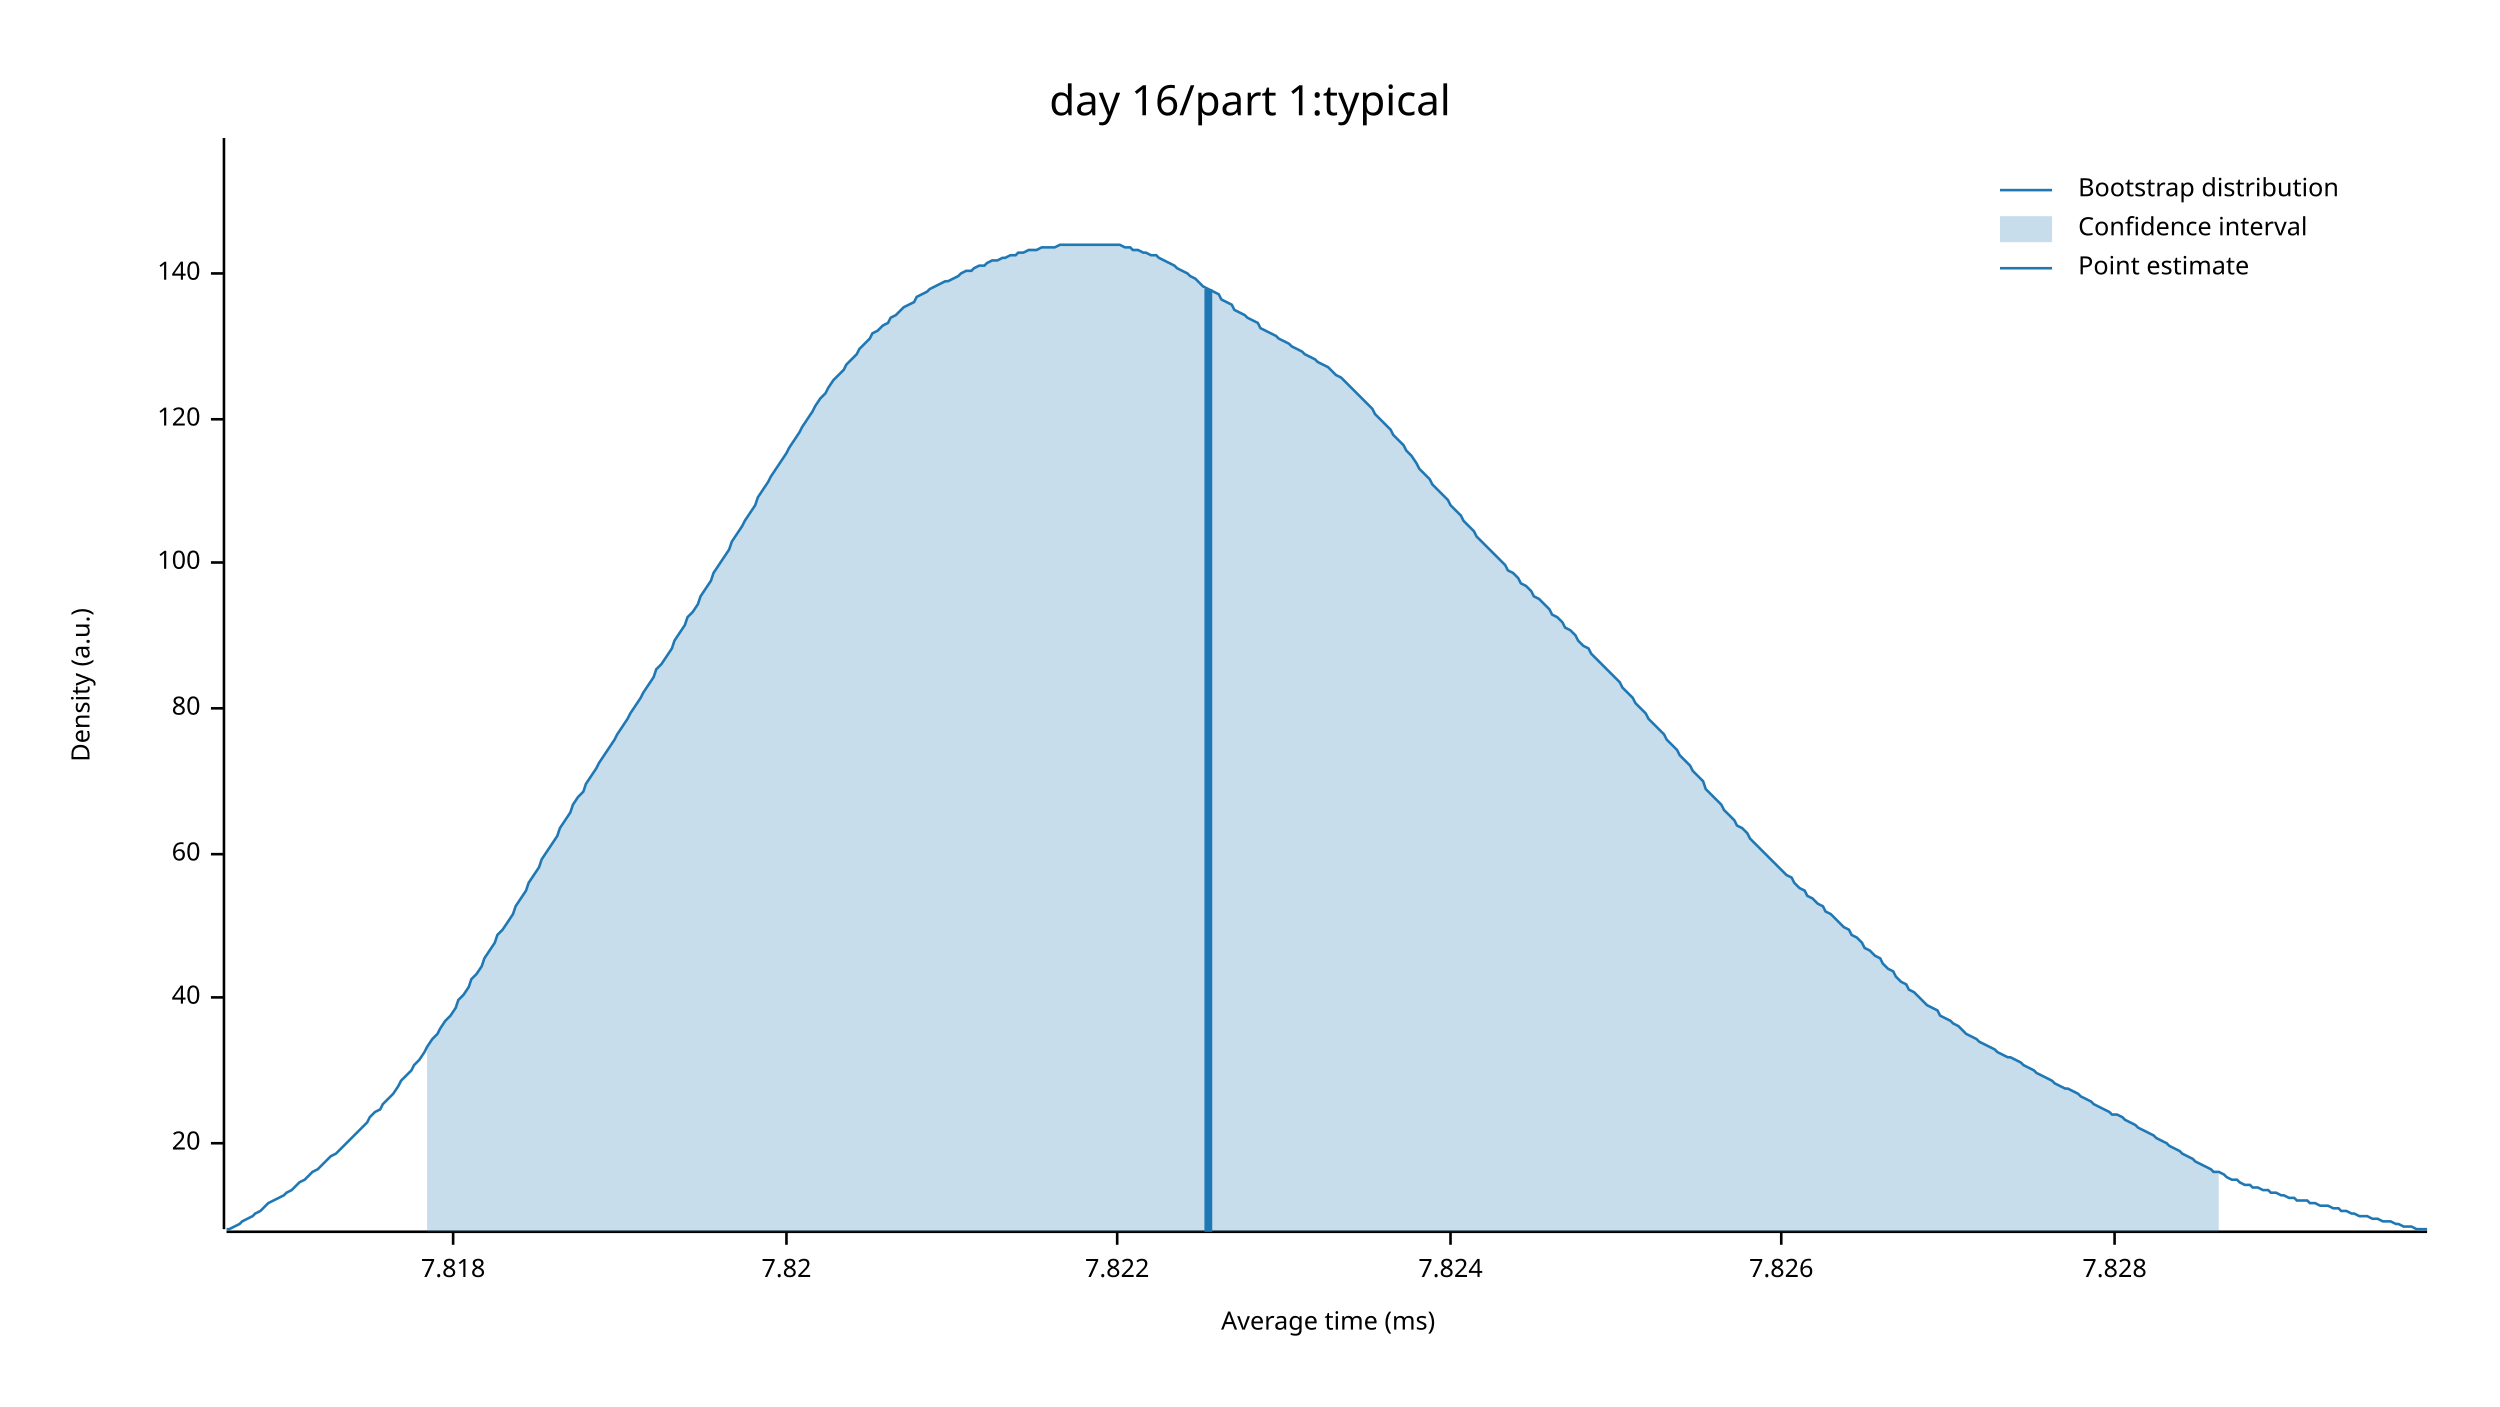
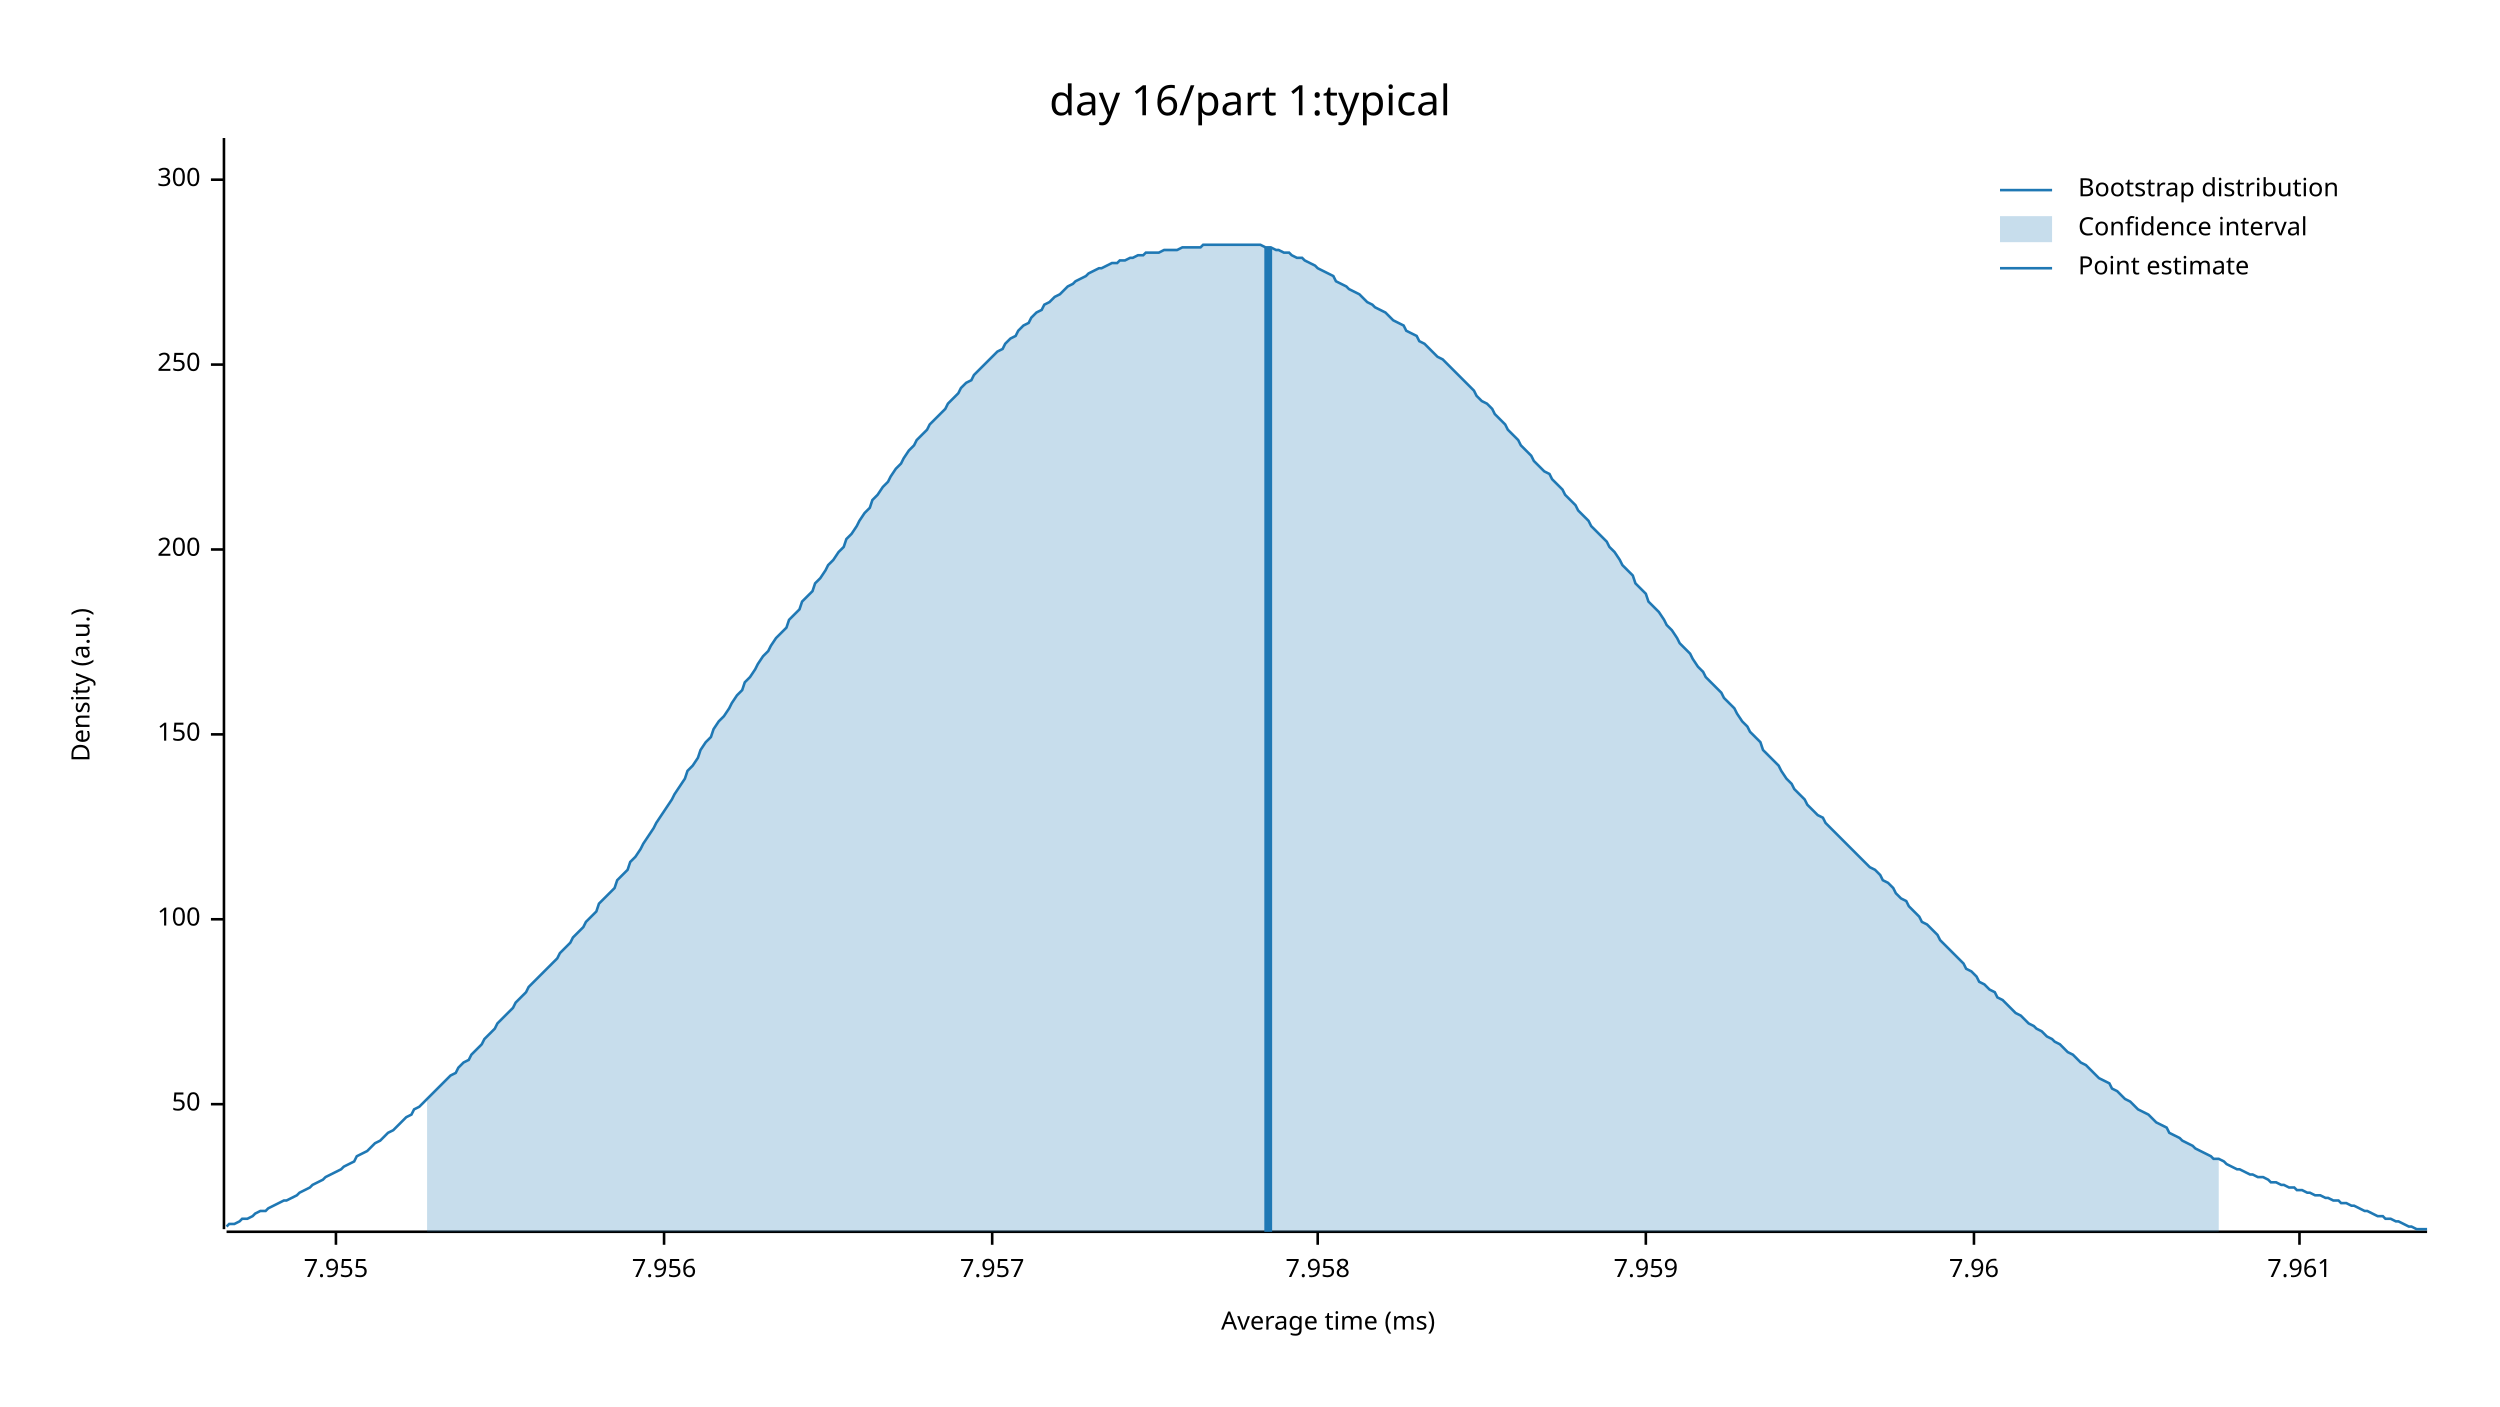
<svg xmlns="http://www.w3.org/2000/svg" width="960" height="540" viewBox="0 0 960 540">
  <text x="480" y="32" dy="0.76em" text-anchor="middle" font-family="sans-serif" font-size="16.129" opacity="1" fill="#000000">
day 16/part 1:typical
</text>
  <text x="27" y="263" dy="0.76em" text-anchor="middle" font-family="sans-serif" font-size="9.677" opacity="1" fill="#000000" transform="rotate(270, 27, 263)">
Density (a.u.)
</text>
  <text x="510" y="513" dy="-0.5ex" text-anchor="middle" font-family="sans-serif" font-size="9.677" opacity="1" fill="#000000">
Average time (ms)
</text>
  <polyline fill="none" opacity="1" stroke="#000000" stroke-width="1" points="86,53 86,472 " />
-   <text x="77" y="439" dy="0.5ex" text-anchor="end" font-family="sans-serif" font-size="9.677" opacity="1" fill="#000000">
- 20
+   <text x="77" y="424" dy="0.5ex" text-anchor="end" font-family="sans-serif" font-size="9.677" opacity="1" fill="#000000">
+ 50
</text>
-   <polyline fill="none" opacity="1" stroke="#000000" stroke-width="1" points="81,439 86,439 " />
-   <text x="77" y="383" dy="0.5ex" text-anchor="end" font-family="sans-serif" font-size="9.677" opacity="1" fill="#000000">
- 40
- </text>
-   <polyline fill="none" opacity="1" stroke="#000000" stroke-width="1" points="81,383 86,383 " />
-   <text x="77" y="328" dy="0.5ex" text-anchor="end" font-family="sans-serif" font-size="9.677" opacity="1" fill="#000000">
- 60
- </text>
-   <polyline fill="none" opacity="1" stroke="#000000" stroke-width="1" points="81,328 86,328 " />
-   <text x="77" y="272" dy="0.5ex" text-anchor="end" font-family="sans-serif" font-size="9.677" opacity="1" fill="#000000">
- 80
- </text>
-   <polyline fill="none" opacity="1" stroke="#000000" stroke-width="1" points="81,272 86,272 " />
-   <text x="77" y="216" dy="0.5ex" text-anchor="end" font-family="sans-serif" font-size="9.677" opacity="1" fill="#000000">
+   <polyline fill="none" opacity="1" stroke="#000000" stroke-width="1" points="81,424 86,424 " />
+   <text x="77" y="353" dy="0.5ex" text-anchor="end" font-family="sans-serif" font-size="9.677" opacity="1" fill="#000000">
100
</text>
-   <polyline fill="none" opacity="1" stroke="#000000" stroke-width="1" points="81,216 86,216 " />
-   <text x="77" y="161" dy="0.5ex" text-anchor="end" font-family="sans-serif" font-size="9.677" opacity="1" fill="#000000">
- 120
+   <polyline fill="none" opacity="1" stroke="#000000" stroke-width="1" points="81,353 86,353 " />
+   <text x="77" y="282" dy="0.5ex" text-anchor="end" font-family="sans-serif" font-size="9.677" opacity="1" fill="#000000">
+ 150
</text>
-   <polyline fill="none" opacity="1" stroke="#000000" stroke-width="1" points="81,161 86,161 " />
-   <text x="77" y="105" dy="0.5ex" text-anchor="end" font-family="sans-serif" font-size="9.677" opacity="1" fill="#000000">
- 140
+   <polyline fill="none" opacity="1" stroke="#000000" stroke-width="1" points="81,282 86,282 " />
+   <text x="77" y="211" dy="0.5ex" text-anchor="end" font-family="sans-serif" font-size="9.677" opacity="1" fill="#000000">
+ 200
</text>
-   <polyline fill="none" opacity="1" stroke="#000000" stroke-width="1" points="81,105 86,105 " />
+   <polyline fill="none" opacity="1" stroke="#000000" stroke-width="1" points="81,211 86,211 " />
+   <text x="77" y="140" dy="0.5ex" text-anchor="end" font-family="sans-serif" font-size="9.677" opacity="1" fill="#000000">
+ 250
+ </text>
+   <polyline fill="none" opacity="1" stroke="#000000" stroke-width="1" points="81,140 86,140 " />
+   <text x="77" y="69" dy="0.5ex" text-anchor="end" font-family="sans-serif" font-size="9.677" opacity="1" fill="#000000">
+ 300
+ </text>
+   <polyline fill="none" opacity="1" stroke="#000000" stroke-width="1" points="81,69 86,69 " />
  <polyline fill="none" opacity="1" stroke="#000000" stroke-width="1" points="87,473 932,473 " />
-   <text x="174" y="483" dy="0.76em" text-anchor="middle" font-family="sans-serif" font-size="9.677" opacity="1" fill="#000000">
- 7.818
+   <text x="129" y="483" dy="0.76em" text-anchor="middle" font-family="sans-serif" font-size="9.677" opacity="1" fill="#000000">
+ 7.955
</text>
-   <polyline fill="none" opacity="1" stroke="#000000" stroke-width="1" points="174,473 174,478 " />
-   <text x="302" y="483" dy="0.76em" text-anchor="middle" font-family="sans-serif" font-size="9.677" opacity="1" fill="#000000">
- 7.82
+   <polyline fill="none" opacity="1" stroke="#000000" stroke-width="1" points="129,473 129,478 " />
+   <text x="255" y="483" dy="0.76em" text-anchor="middle" font-family="sans-serif" font-size="9.677" opacity="1" fill="#000000">
+ 7.956
</text>
-   <polyline fill="none" opacity="1" stroke="#000000" stroke-width="1" points="302,473 302,478 " />
-   <text x="429" y="483" dy="0.76em" text-anchor="middle" font-family="sans-serif" font-size="9.677" opacity="1" fill="#000000">
- 7.822
+   <polyline fill="none" opacity="1" stroke="#000000" stroke-width="1" points="255,473 255,478 " />
+   <text x="381" y="483" dy="0.76em" text-anchor="middle" font-family="sans-serif" font-size="9.677" opacity="1" fill="#000000">
+ 7.957
</text>
-   <polyline fill="none" opacity="1" stroke="#000000" stroke-width="1" points="429,473 429,478 " />
-   <text x="557" y="483" dy="0.76em" text-anchor="middle" font-family="sans-serif" font-size="9.677" opacity="1" fill="#000000">
- 7.824
+   <polyline fill="none" opacity="1" stroke="#000000" stroke-width="1" points="381,473 381,478 " />
+   <text x="506" y="483" dy="0.76em" text-anchor="middle" font-family="sans-serif" font-size="9.677" opacity="1" fill="#000000">
+ 7.958
</text>
-   <polyline fill="none" opacity="1" stroke="#000000" stroke-width="1" points="557,473 557,478 " />
-   <text x="684" y="483" dy="0.76em" text-anchor="middle" font-family="sans-serif" font-size="9.677" opacity="1" fill="#000000">
- 7.826
+   <polyline fill="none" opacity="1" stroke="#000000" stroke-width="1" points="506,473 506,478 " />
+   <text x="632" y="483" dy="0.76em" text-anchor="middle" font-family="sans-serif" font-size="9.677" opacity="1" fill="#000000">
+ 7.959
</text>
-   <polyline fill="none" opacity="1" stroke="#000000" stroke-width="1" points="684,473 684,478 " />
-   <text x="812" y="483" dy="0.76em" text-anchor="middle" font-family="sans-serif" font-size="9.677" opacity="1" fill="#000000">
- 7.828
+   <polyline fill="none" opacity="1" stroke="#000000" stroke-width="1" points="632,473 632,478 " />
+   <text x="758" y="483" dy="0.76em" text-anchor="middle" font-family="sans-serif" font-size="9.677" opacity="1" fill="#000000">
+ 7.96
</text>
-   <polyline fill="none" opacity="1" stroke="#000000" stroke-width="1" points="812,473 812,478 " />
-   <polyline fill="none" opacity="1" stroke="#1F78B4" stroke-width="1" points="87,472 88,472 90,471 92,470 93,469 95,468 97,467 98,466 100,465 102,463 103,462 105,461 107,460 109,459 110,458 112,457 114,455 115,454 117,453 119,451 120,450 122,449 124,447 125,446 127,444 129,443 131,441 132,440 134,438 136,436 137,435 139,433 141,431 142,429 144,427 146,426 147,424 149,422 151,420 153,417 154,415 156,413 158,411 159,409 161,407 163,404 164,402 166,399 168,397 169,395 171,392 173,390 175,387 176,384 178,382 180,379 181,376 183,374 185,371 186,368 188,365 190,362 191,359 193,357 195,354 197,351 198,348 200,345 202,342 203,339 205,336 207,333 208,330 210,327 212,324 214,321 215,318 217,315 219,312 220,309 222,306 224,304 225,301 227,298 229,295 230,293 232,290 234,287 236,284 237,282 239,279 241,276 242,274 244,271 246,268 247,266 249,263 251,260 252,257 254,255 256,252 258,249 259,246 261,243 263,240 264,237 266,235 268,232 269,229 271,226 273,223 274,220 276,217 278,214 280,211 281,208 283,205 285,202 286,200 288,197 290,194 291,191 293,188 295,185 296,183 298,180 300,177 302,174 303,172 305,169 307,166 308,164 310,161 312,158 313,156 315,153 317,151 318,149 320,146 322,144 324,142 325,140 327,138 329,136 330,134 332,132 334,130 335,128 337,127 339,125 341,124 342,122 344,121 346,119 347,118 349,117 351,116 352,114 354,113 356,112 357,111 359,110 361,109 363,108 364,108 366,107 368,106 369,105 371,104 373,104 374,103 376,102 378,102 379,101 381,100 383,100 385,99 386,99 388,98 390,98 391,97 393,97 395,96 396,96 398,96 400,95 401,95 403,95 405,95 407,94 408,94 410,94 412,94 413,94 415,94 417,94 418,94 420,94 422,94 423,94 425,94 427,94 429,94 430,94 432,95 434,95 435,96 437,96 439,97 440,97 442,98 444,98 445,99 447,100 449,101 451,102 452,103 454,104 456,105 457,106 459,107 461,109 462,110 464,111 466,112 468,113 469,115 471,116 473,117 474,119 476,120 478,121 479,122 481,123 483,124 484,126 486,127 488,128 490,129 491,130 493,131 495,132 496,133 498,134 500,135 501,136 503,137 505,138 506,139 508,140 510,141 512,143 513,144 515,145 517,147 518,148 520,150 522,152 523,153 525,155 527,157 528,159 530,161 532,163 534,165 535,167 537,169 539,171 540,173 542,175 544,178 545,180 547,182 549,184 550,186 552,188 554,190 556,192 557,194 559,196 561,198 562,200 564,202 566,204 567,206 569,208 571,210 573,212 574,213 576,215 578,217 579,219 581,220 583,222 584,224 586,225 588,227 589,229 591,230 593,232 595,234 596,236 598,237 600,239 601,241 603,242 605,244 606,246 608,248 610,249 611,251 613,253 615,255 617,257 618,258 620,260 622,262 623,264 625,266 627,268 628,270 630,272 632,274 633,276 635,278 637,280 639,282 640,284 642,286 644,288 645,290 647,292 649,294 650,296 652,298 654,300 655,303 657,305 659,307 661,309 662,311 664,313 666,315 667,317 669,318 671,320 672,322 674,324 676,326 677,327 679,329 681,331 683,333 684,334 686,336 688,337 689,339 691,341 693,342 694,344 696,345 698,347 700,348 701,350 703,351 705,353 706,354 708,356 710,357 711,359 713,360 715,362 716,364 718,365 720,367 722,368 723,370 725,372 727,373 728,375 730,377 732,378 733,380 735,381 737,383 738,384 740,386 742,387 744,388 745,390 747,391 749,392 750,393 752,394 754,396 755,397 757,398 759,399 760,400 762,401 764,402 766,403 767,404 769,405 771,406 772,406 774,407 776,408 777,409 779,410 781,411 782,412 784,413 786,414 788,415 789,416 791,417 793,418 794,418 796,419 798,420 799,421 801,422 803,423 804,424 806,425 808,426 810,427 811,428 813,428 815,429 816,430 818,431 820,432 821,433 823,434 825,435 827,436 828,437 830,438 832,439 833,440 835,441 837,442 838,443 840,444 842,445 843,446 845,447 847,448 849,449 850,450 852,450 854,451 855,452 857,453 859,453 860,454 862,455 864,455 865,456 867,456 869,457 871,457 872,458 874,458 876,459 877,459 879,460 881,460 882,461 884,461 886,461 887,462 889,462 891,463 893,463 894,463 896,464 898,464 899,465 901,465 903,466 904,466 906,467 908,467 909,467 911,468 913,468 915,469 916,469 918,469 920,470 921,470 923,471 925,471 926,471 928,472 930,472 932,472 " />
-   <polygon opacity="0.25" fill="#1F78B4" points="164,402 166,399 168,397 169,395 171,392 173,390 175,387 176,384 178,382 180,379 181,376 183,374 185,371 186,368 188,365 190,362 191,359 193,357 195,354 197,351 198,348 200,345 202,342 203,339 205,336 207,333 208,330 210,327 212,324 214,321 215,318 217,315 219,312 220,309 222,306 224,304 225,301 227,298 229,295 230,293 232,290 234,287 236,284 237,282 239,279 241,276 242,274 244,271 246,268 247,266 249,263 251,260 252,257 254,255 256,252 258,249 259,246 261,243 263,240 264,237 266,235 268,232 269,229 271,226 273,223 274,220 276,217 278,214 280,211 281,208 283,205 285,202 286,200 288,197 290,194 291,191 293,188 295,185 296,183 298,180 300,177 302,174 303,172 305,169 307,166 308,164 310,161 312,158 313,156 315,153 317,151 318,149 320,146 322,144 324,142 325,140 327,138 329,136 330,134 332,132 334,130 335,128 337,127 339,125 341,124 342,122 344,121 346,119 347,118 349,117 351,116 352,114 354,113 356,112 357,111 359,110 361,109 363,108 364,108 366,107 368,106 369,105 371,104 373,104 374,103 376,102 378,102 379,101 381,100 383,100 385,99 386,99 388,98 390,98 391,97 393,97 395,96 396,96 398,96 400,95 401,95 403,95 405,95 407,94 408,94 410,94 412,94 413,94 415,94 417,94 418,94 420,94 422,94 423,94 425,94 427,94 429,94 430,94 432,95 434,95 435,96 437,96 439,97 440,97 442,98 444,98 445,99 447,100 449,101 451,102 452,103 454,104 456,105 457,106 459,107 461,109 462,110 464,111 466,112 468,113 469,115 471,116 473,117 474,119 476,120 478,121 479,122 481,123 483,124 484,126 486,127 488,128 490,129 491,130 493,131 495,132 496,133 498,134 500,135 501,136 503,137 505,138 506,139 508,140 510,141 512,143 513,144 515,145 517,147 518,148 520,150 522,152 523,153 525,155 527,157 528,159 530,161 532,163 534,165 535,167 537,169 539,171 540,173 542,175 544,178 545,180 547,182 549,184 550,186 552,188 554,190 556,192 557,194 559,196 561,198 562,200 564,202 566,204 567,206 569,208 571,210 573,212 574,213 576,215 578,217 579,219 581,220 583,222 584,224 586,225 588,227 589,229 591,230 593,232 595,234 596,236 598,237 600,239 601,241 603,242 605,244 606,246 608,248 610,249 611,251 613,253 615,255 617,257 618,258 620,260 622,262 623,264 625,266 627,268 628,270 630,272 632,274 633,276 635,278 637,280 639,282 640,284 642,286 644,288 645,290 647,292 649,294 650,296 652,298 654,300 655,303 657,305 659,307 661,309 662,311 664,313 666,315 667,317 669,318 671,320 672,322 674,324 676,326 677,327 679,329 681,331 683,333 684,334 686,336 688,337 689,339 691,341 693,342 694,344 696,345 698,347 700,348 701,350 703,351 705,353 706,354 708,356 710,357 711,359 713,360 715,362 716,364 718,365 720,367 722,368 723,370 725,372 727,373 728,375 730,377 732,378 733,380 735,381 737,383 738,384 740,386 742,387 744,388 745,390 747,391 749,392 750,393 752,394 754,396 755,397 757,398 759,399 760,400 762,401 764,402 766,403 767,404 769,405 771,406 772,406 774,407 776,408 777,409 779,410 781,411 782,412 784,413 786,414 788,415 789,416 791,417 793,418 794,418 796,419 798,420 799,421 801,422 803,423 804,424 806,425 808,426 810,427 811,428 813,428 815,429 816,430 818,431 820,432 821,433 823,434 825,435 827,436 828,437 830,438 832,439 833,440 835,441 837,442 838,443 840,444 842,445 843,446 845,447 847,448 849,449 850,450 852,450 852,473 164,473 " />
-   <polyline fill="none" opacity="1" stroke="#1F78B4" stroke-width="3" points="464,473 464,111 " />
+   <polyline fill="none" opacity="1" stroke="#000000" stroke-width="1" points="758,473 758,478 " />
+   <text x="883" y="483" dy="0.76em" text-anchor="middle" font-family="sans-serif" font-size="9.677" opacity="1" fill="#000000">
+ 7.961
+ </text>
+   <polyline fill="none" opacity="1" stroke="#000000" stroke-width="1" points="883,473 883,478 " />
+   <polyline fill="none" opacity="1" stroke="#1F78B4" stroke-width="1" points="87,471 88,470 90,470 92,469 93,468 95,468 97,467 98,466 100,465 102,465 103,464 105,463 107,462 109,461 110,461 112,460 114,459 115,458 117,457 119,456 120,455 122,454 124,453 125,452 127,451 129,450 131,449 132,448 134,447 136,446 137,444 139,443 141,442 142,441 144,439 146,438 147,437 149,435 151,434 153,432 154,431 156,429 158,428 159,426 161,425 163,423 164,422 166,420 168,418 169,417 171,415 173,413 175,412 176,410 178,408 180,407 181,405 183,403 185,401 186,399 188,397 190,395 191,393 193,391 195,389 197,387 198,385 200,383 202,381 203,379 205,377 207,375 208,374 210,372 212,370 214,368 215,366 217,364 219,362 220,360 222,358 224,356 225,354 227,352 229,350 230,347 232,345 234,343 236,341 237,338 239,336 241,334 242,331 244,329 246,326 247,324 249,321 251,318 252,316 254,313 256,310 258,307 259,305 261,302 263,299 264,296 266,294 268,291 269,288 271,285 273,283 274,280 276,277 278,275 280,272 281,270 283,267 285,265 286,262 288,260 290,257 291,255 293,252 295,250 296,248 298,245 300,243 302,241 303,238 305,236 307,234 308,231 310,229 312,227 313,224 315,222 317,219 318,217 320,215 322,212 324,210 325,207 327,205 329,202 330,200 332,197 334,195 335,192 337,190 339,187 341,185 342,183 344,180 346,178 347,176 349,173 351,171 352,169 354,167 356,165 357,163 359,161 361,159 363,157 364,155 366,153 368,151 369,149 371,147 373,146 374,144 376,142 378,140 379,139 381,137 383,135 385,134 386,132 388,130 390,129 391,127 393,125 395,124 396,122 398,120 400,119 401,117 403,116 405,114 407,113 408,112 410,110 412,109 413,108 415,107 417,106 418,105 420,104 422,103 423,103 425,102 427,101 429,101 430,100 432,100 434,99 435,99 437,98 439,98 440,97 442,97 444,97 445,97 447,96 449,96 451,96 452,96 454,95 456,95 457,95 459,95 461,95 462,94 464,94 466,94 468,94 469,94 471,94 473,94 474,94 476,94 478,94 479,94 481,94 483,94 484,94 486,95 488,95 490,96 491,96 493,97 495,97 496,98 498,99 500,99 501,100 503,101 505,102 506,103 508,104 510,105 512,106 513,108 515,109 517,110 518,111 520,112 522,113 523,114 525,116 527,117 528,118 530,119 532,120 534,122 535,123 537,124 539,125 540,127 542,128 544,129 545,131 547,132 549,134 550,135 552,137 554,138 556,140 557,141 559,143 561,145 562,146 564,148 566,150 567,152 569,154 571,155 573,157 574,159 576,161 578,163 579,165 581,167 583,169 584,171 586,173 588,175 589,177 591,179 593,181 595,182 596,184 598,186 600,188 601,190 603,192 605,194 606,196 608,198 610,200 611,202 613,204 615,206 617,208 618,210 620,212 622,215 623,217 625,219 627,221 628,224 630,226 632,228 633,231 635,233 637,235 639,238 640,240 642,242 644,245 645,247 647,249 649,251 650,253 652,256 654,258 655,260 657,262 659,264 661,266 662,268 664,270 666,272 667,274 669,277 671,279 672,281 674,283 676,285 677,288 679,290 681,292 683,294 684,296 686,299 688,301 689,303 691,305 693,307 694,309 696,311 698,313 700,314 701,316 703,318 705,320 706,321 708,323 710,325 711,326 713,328 715,330 716,331 718,333 720,334 722,336 723,338 725,339 727,341 728,343 730,345 732,346 733,348 735,350 737,352 738,354 740,355 742,357 744,359 745,361 747,363 749,365 750,366 752,368 754,370 755,372 757,373 759,375 760,377 762,378 764,380 766,381 767,383 769,384 771,386 772,387 774,389 776,390 777,391 779,393 781,394 782,395 784,396 786,398 788,399 789,400 791,401 793,403 794,404 796,405 798,407 799,408 801,409 803,411 804,412 806,414 808,415 810,416 811,418 813,419 815,421 816,422 818,423 820,425 821,426 823,427 825,428 827,430 828,431 830,432 832,433 833,435 835,436 837,437 838,438 840,439 842,440 843,441 845,442 847,443 849,444 850,445 852,445 854,446 855,447 857,448 859,449 860,449 862,450 864,451 865,451 867,452 869,452 871,453 872,454 874,454 876,455 877,455 879,456 881,456 882,457 884,457 886,458 887,458 889,459 891,459 893,460 894,460 896,461 898,461 899,462 901,462 903,463 904,463 906,464 908,465 909,465 911,466 913,467 915,467 916,468 918,468 920,469 921,469 923,470 925,471 926,471 928,472 930,472 932,472 " />
+   <polygon opacity="0.25" fill="#1F78B4" points="164,422 166,420 168,418 169,417 171,415 173,413 175,412 176,410 178,408 180,407 181,405 183,403 185,401 186,399 188,397 190,395 191,393 193,391 195,389 197,387 198,385 200,383 202,381 203,379 205,377 207,375 208,374 210,372 212,370 214,368 215,366 217,364 219,362 220,360 222,358 224,356 225,354 227,352 229,350 230,347 232,345 234,343 236,341 237,338 239,336 241,334 242,331 244,329 246,326 247,324 249,321 251,318 252,316 254,313 256,310 258,307 259,305 261,302 263,299 264,296 266,294 268,291 269,288 271,285 273,283 274,280 276,277 278,275 280,272 281,270 283,267 285,265 286,262 288,260 290,257 291,255 293,252 295,250 296,248 298,245 300,243 302,241 303,238 305,236 307,234 308,231 310,229 312,227 313,224 315,222 317,219 318,217 320,215 322,212 324,210 325,207 327,205 329,202 330,200 332,197 334,195 335,192 337,190 339,187 341,185 342,183 344,180 346,178 347,176 349,173 351,171 352,169 354,167 356,165 357,163 359,161 361,159 363,157 364,155 366,153 368,151 369,149 371,147 373,146 374,144 376,142 378,140 379,139 381,137 383,135 385,134 386,132 388,130 390,129 391,127 393,125 395,124 396,122 398,120 400,119 401,117 403,116 405,114 407,113 408,112 410,110 412,109 413,108 415,107 417,106 418,105 420,104 422,103 423,103 425,102 427,101 429,101 430,100 432,100 434,99 435,99 437,98 439,98 440,97 442,97 444,97 445,97 447,96 449,96 451,96 452,96 454,95 456,95 457,95 459,95 461,95 462,94 464,94 466,94 468,94 469,94 471,94 473,94 474,94 476,94 478,94 479,94 481,94 483,94 484,94 486,95 488,95 490,96 491,96 493,97 495,97 496,98 498,99 500,99 501,100 503,101 505,102 506,103 508,104 510,105 512,106 513,108 515,109 517,110 518,111 520,112 522,113 523,114 525,116 527,117 528,118 530,119 532,120 534,122 535,123 537,124 539,125 540,127 542,128 544,129 545,131 547,132 549,134 550,135 552,137 554,138 556,140 557,141 559,143 561,145 562,146 564,148 566,150 567,152 569,154 571,155 573,157 574,159 576,161 578,163 579,165 581,167 583,169 584,171 586,173 588,175 589,177 591,179 593,181 595,182 596,184 598,186 600,188 601,190 603,192 605,194 606,196 608,198 610,200 611,202 613,204 615,206 617,208 618,210 620,212 622,215 623,217 625,219 627,221 628,224 630,226 632,228 633,231 635,233 637,235 639,238 640,240 642,242 644,245 645,247 647,249 649,251 650,253 652,256 654,258 655,260 657,262 659,264 661,266 662,268 664,270 666,272 667,274 669,277 671,279 672,281 674,283 676,285 677,288 679,290 681,292 683,294 684,296 686,299 688,301 689,303 691,305 693,307 694,309 696,311 698,313 700,314 701,316 703,318 705,320 706,321 708,323 710,325 711,326 713,328 715,330 716,331 718,333 720,334 722,336 723,338 725,339 727,341 728,343 730,345 732,346 733,348 735,350 737,352 738,354 740,355 742,357 744,359 745,361 747,363 749,365 750,366 752,368 754,370 755,372 757,373 759,375 760,377 762,378 764,380 766,381 767,383 769,384 771,386 772,387 774,389 776,390 777,391 779,393 781,394 782,395 784,396 786,398 788,399 789,400 791,401 793,403 794,404 796,405 798,407 799,408 801,409 803,411 804,412 806,414 808,415 810,416 811,418 813,419 815,421 816,422 818,423 820,425 821,426 823,427 825,428 827,430 828,431 830,432 832,433 833,435 835,436 837,437 838,438 840,439 842,440 843,441 845,442 847,443 849,444 850,445 852,445 852,473 164,473 " />
+   <polyline fill="none" opacity="1" stroke="#1F78B4" stroke-width="3" points="487,473 487,95 " />
  <text x="798" y="68" dy="0.76em" text-anchor="start" font-family="sans-serif" font-size="9.677" opacity="1" fill="#000000">
Bootstrap distribution
</text>
  <text x="798" y="83" dy="0.76em" text-anchor="start" font-family="sans-serif" font-size="9.677" opacity="1" fill="#000000">
Confidence interval
</text>
  <text x="798" y="98" dy="0.76em" text-anchor="start" font-family="sans-serif" font-size="9.677" opacity="1" fill="#000000">
Point estimate
</text>
  <polyline fill="none" opacity="1" stroke="#1F78B4" stroke-width="1" points="768,73 788,73 " />
  <rect x="768" y="83" width="20" height="10" opacity="0.25" fill="#1F78B4" stroke="none" />
  <polyline fill="none" opacity="1" stroke="#1F78B4" stroke-width="1" points="768,103 788,103 " />
</svg>
